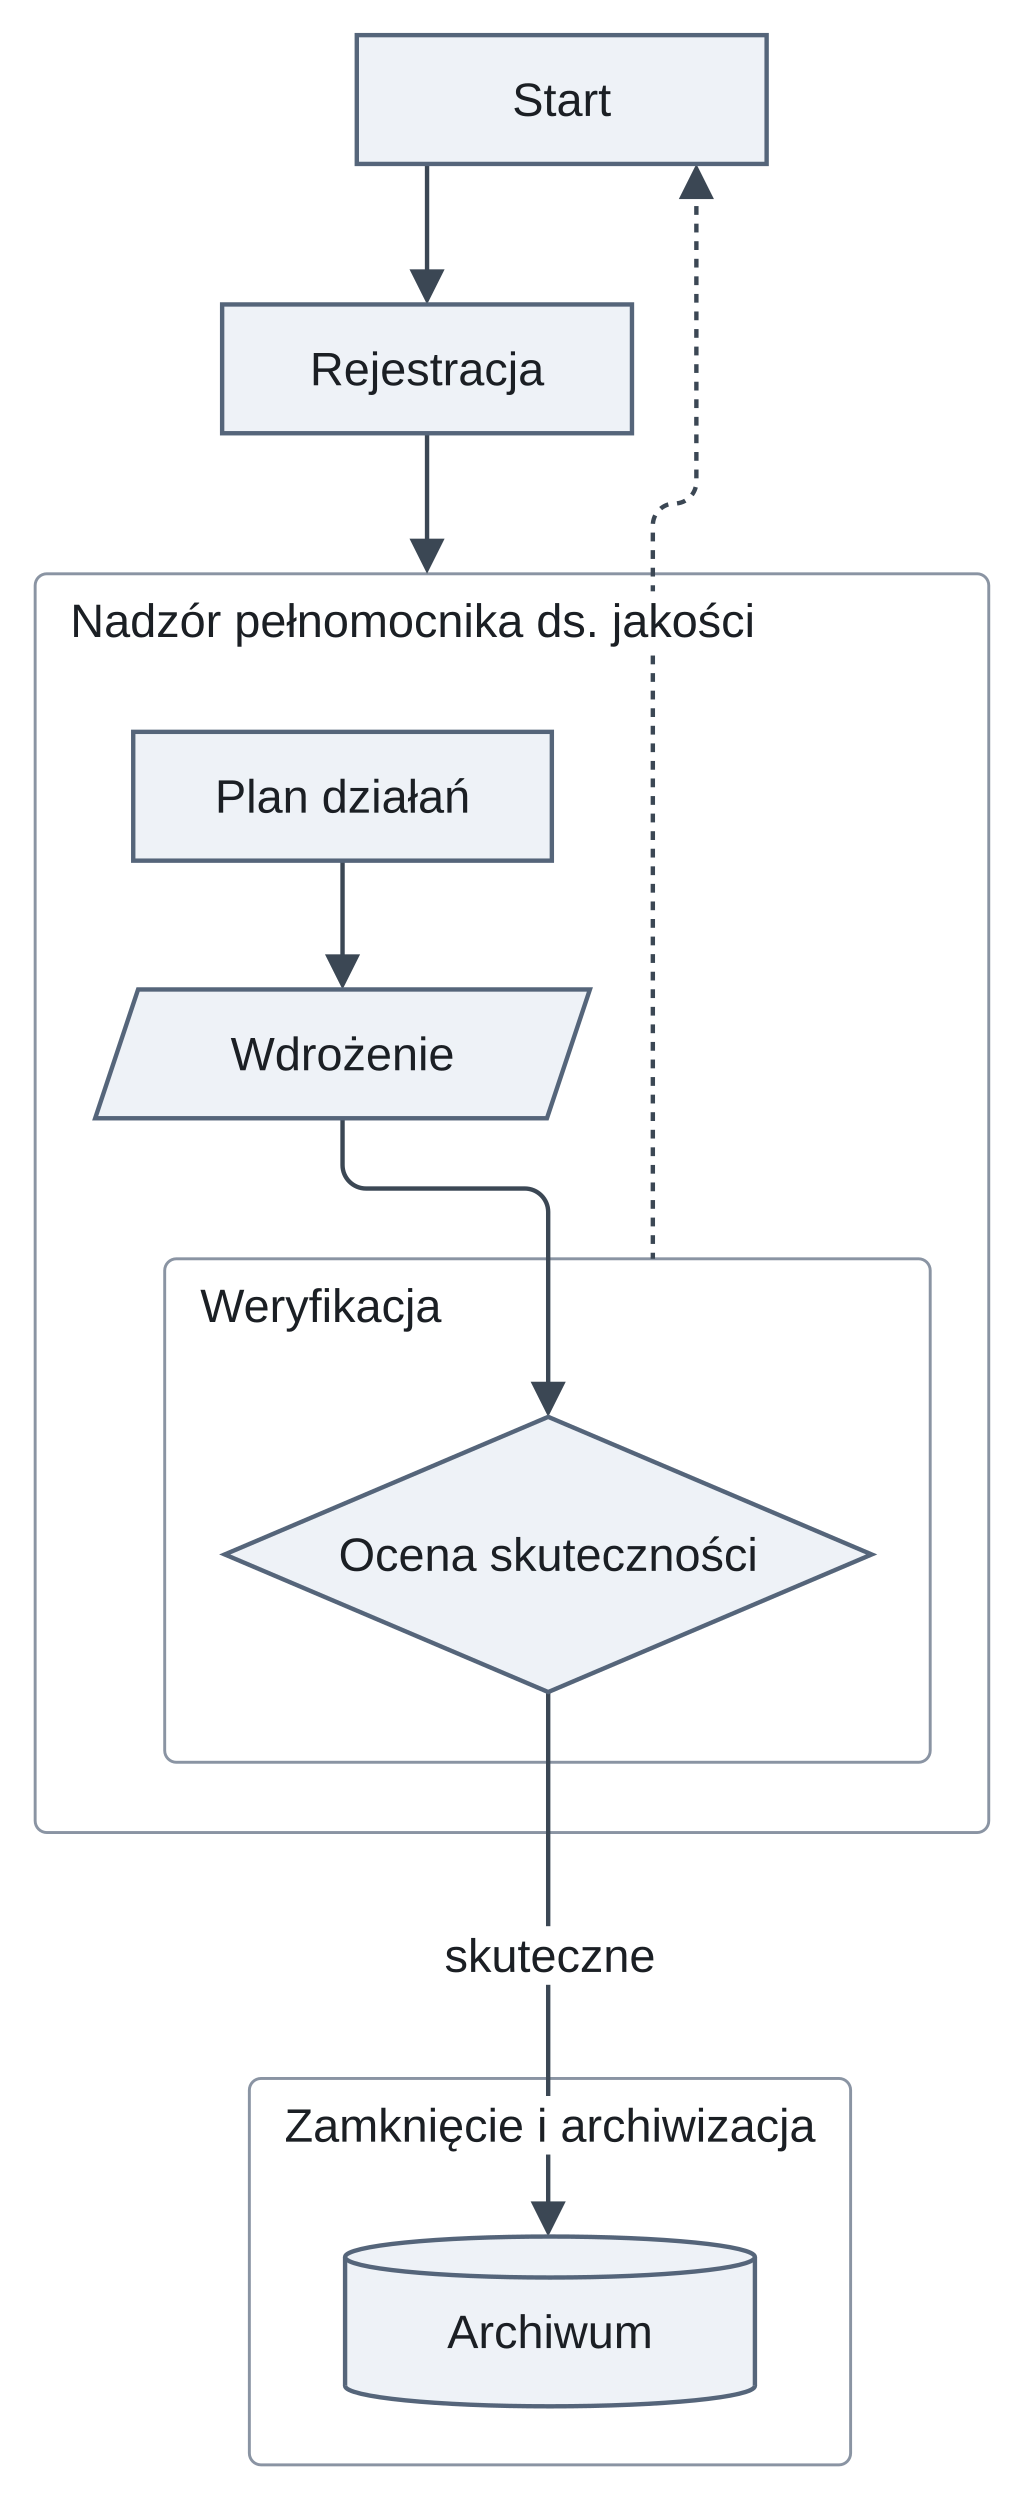
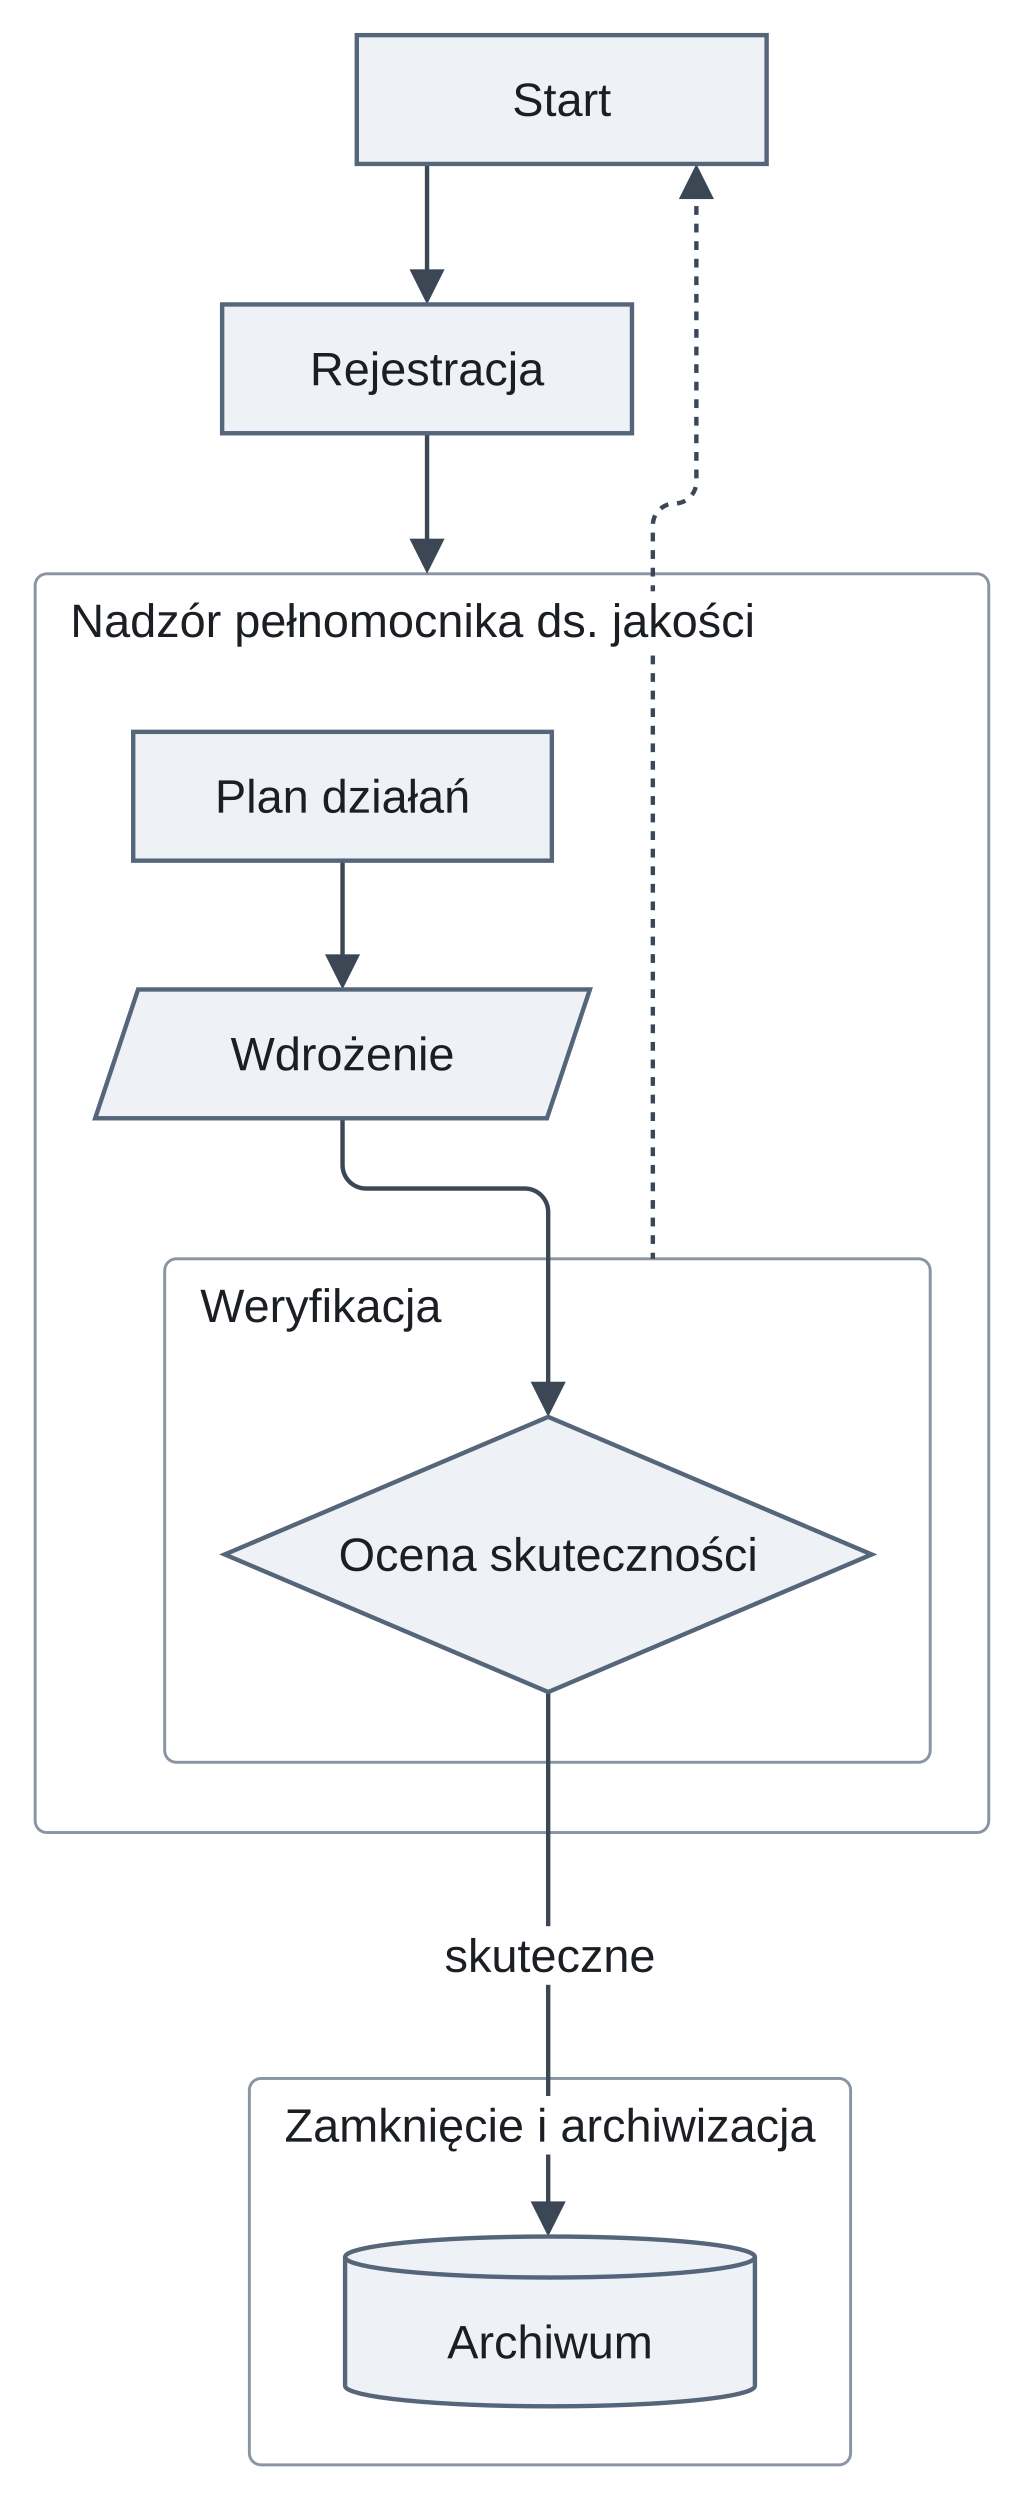
<svg xmlns="http://www.w3.org/2000/svg" version="1.1" width="349.75" height="854" viewBox="-11.88 -12 349.75 854" role="img" font-family="Arimo, Arial, 'Liberation Sans', sans-serif" font-size="16">
  <defs>
    <clipPath id="label-holes-be6fa2e8">
      <path d="M-11.88 -12 L337.88 -12 L337.88 842 L-11.88 842 M8.13 190 L8.13 210 L250.02 210 L250.02 190 M52.38 424 L52.38 444 L143.05 444 L143.05 424 M81.3 704 L81.3 724 L270.7 724 L270.7 704 M135.98 646 L135.98 666 L216.02 666 L216.02 646" />
    </clipPath>
  </defs>
  <g fill="none" stroke="#8a94a3" stroke-width="1">
    <g clip-path="url(#label-holes-be6fa2e8)">
      <rect x="0.13" y="184" width="325.75" height="430" rx="4" />
      <rect x="44.38" y="418" width="261.5" height="172" rx="4" />
      <rect x="73.3" y="698" width="205.39" height="132" rx="4" />
    </g>
  </g>
  <g fill="none" stroke="#3b4754" stroke-width="1.5">
    <path d="M105.13 282 L105.13 317.6" />
    <g clip-path="url(#label-holes-be6fa2e8)">
      <path d="M105.13 370 L105.13 386 C105.13 390.4 108.73 394 113.13 394 L167.38 394 C171.78 394 175.38 397.6 175.38 402 L175.38 463.6" />
    </g>
    <path d="M134 44 L134 83.6" />
    <path d="M134 136 L134 175.6" />
    <g clip-path="url(#label-holes-be6fa2e8)">
      <path d="M175.38 566 L175.38 743.6" />
    </g>
  </g>
  <g clip-path="url(#label-holes-be6fa2e8)">
    <path d="M226 52.4 L226 152.56 C226 156.65 222.65 160 218.56 160 L218.56 160 C214.47 160 211.13 163.35 211.13 167.44 L211.13 418" fill="none" stroke="#3b4754" stroke-width="1.5" stroke-dasharray="3 3" />
  </g>
  <g fill="#3b4754">
    <polygon points="105.13,326 99.13,314 111.13,314" />
    <polygon points="175.38,472 169.38,460 181.38,460" />
    <polygon points="134,92 128,80 140,80" />
    <polygon points="134,184 128,172 140,172" />
    <polygon points="175.38,752 169.38,740 181.38,740" />
    <polygon points="226,44 232,56 220,56" />
  </g>
  <g fill="#eef2f7" stroke="#55657a" stroke-width="1.5">
    <rect x="110" y="0" width="140" height="44" />
    <rect x="64" y="92" width="140" height="44" />
    <rect x="33.63" y="238" width="143" height="44" />
    <polygon points="35.29,326 189.63,326 174.96,370 20.63,370" />
    <polygon points="175.38,472 285.88,519 175.38,566 64.88,519" />
    <ellipse cx="176" cy="803" rx="70" ry="7" />
  </g>
  <rect x="106" y="759" width="140" height="44" fill="#eef2f7" />
  <g fill="#eef2f7" stroke="#55657a" stroke-width="1.5">
    <line x1="106" y1="759" x2="106" y2="803" />
    <line x1="246" y1="759" x2="246" y2="803" />
    <ellipse cx="176" cy="759" rx="70" ry="7" />
  </g>
  <g fill="#1b1f24" text-anchor="middle">
    <text x="180" y="27.6">Start</text>
    <text x="134" y="119.6">Rejestracja</text>
    <text x="129.07" y="205.6">Nadzór pełnomocnika ds. jakości</text>
    <text x="105.13" y="265.6">Plan działań</text>
    <text x="105.13" y="353.6">Wdrożenie</text>
    <text x="97.71" y="439.6">Weryfikacja</text>
    <text x="175.38" y="524.6">Ocena skuteczności</text>
    <text x="176" y="719.6">Zamknięcie i archiwizacja</text>
-     <text x="176" y="790.1">Archiwum</text>
+     <text x="176" y="793.6">Archiwum</text>
    <text x="176" y="661.6">skuteczne</text>
  </g>
</svg>
